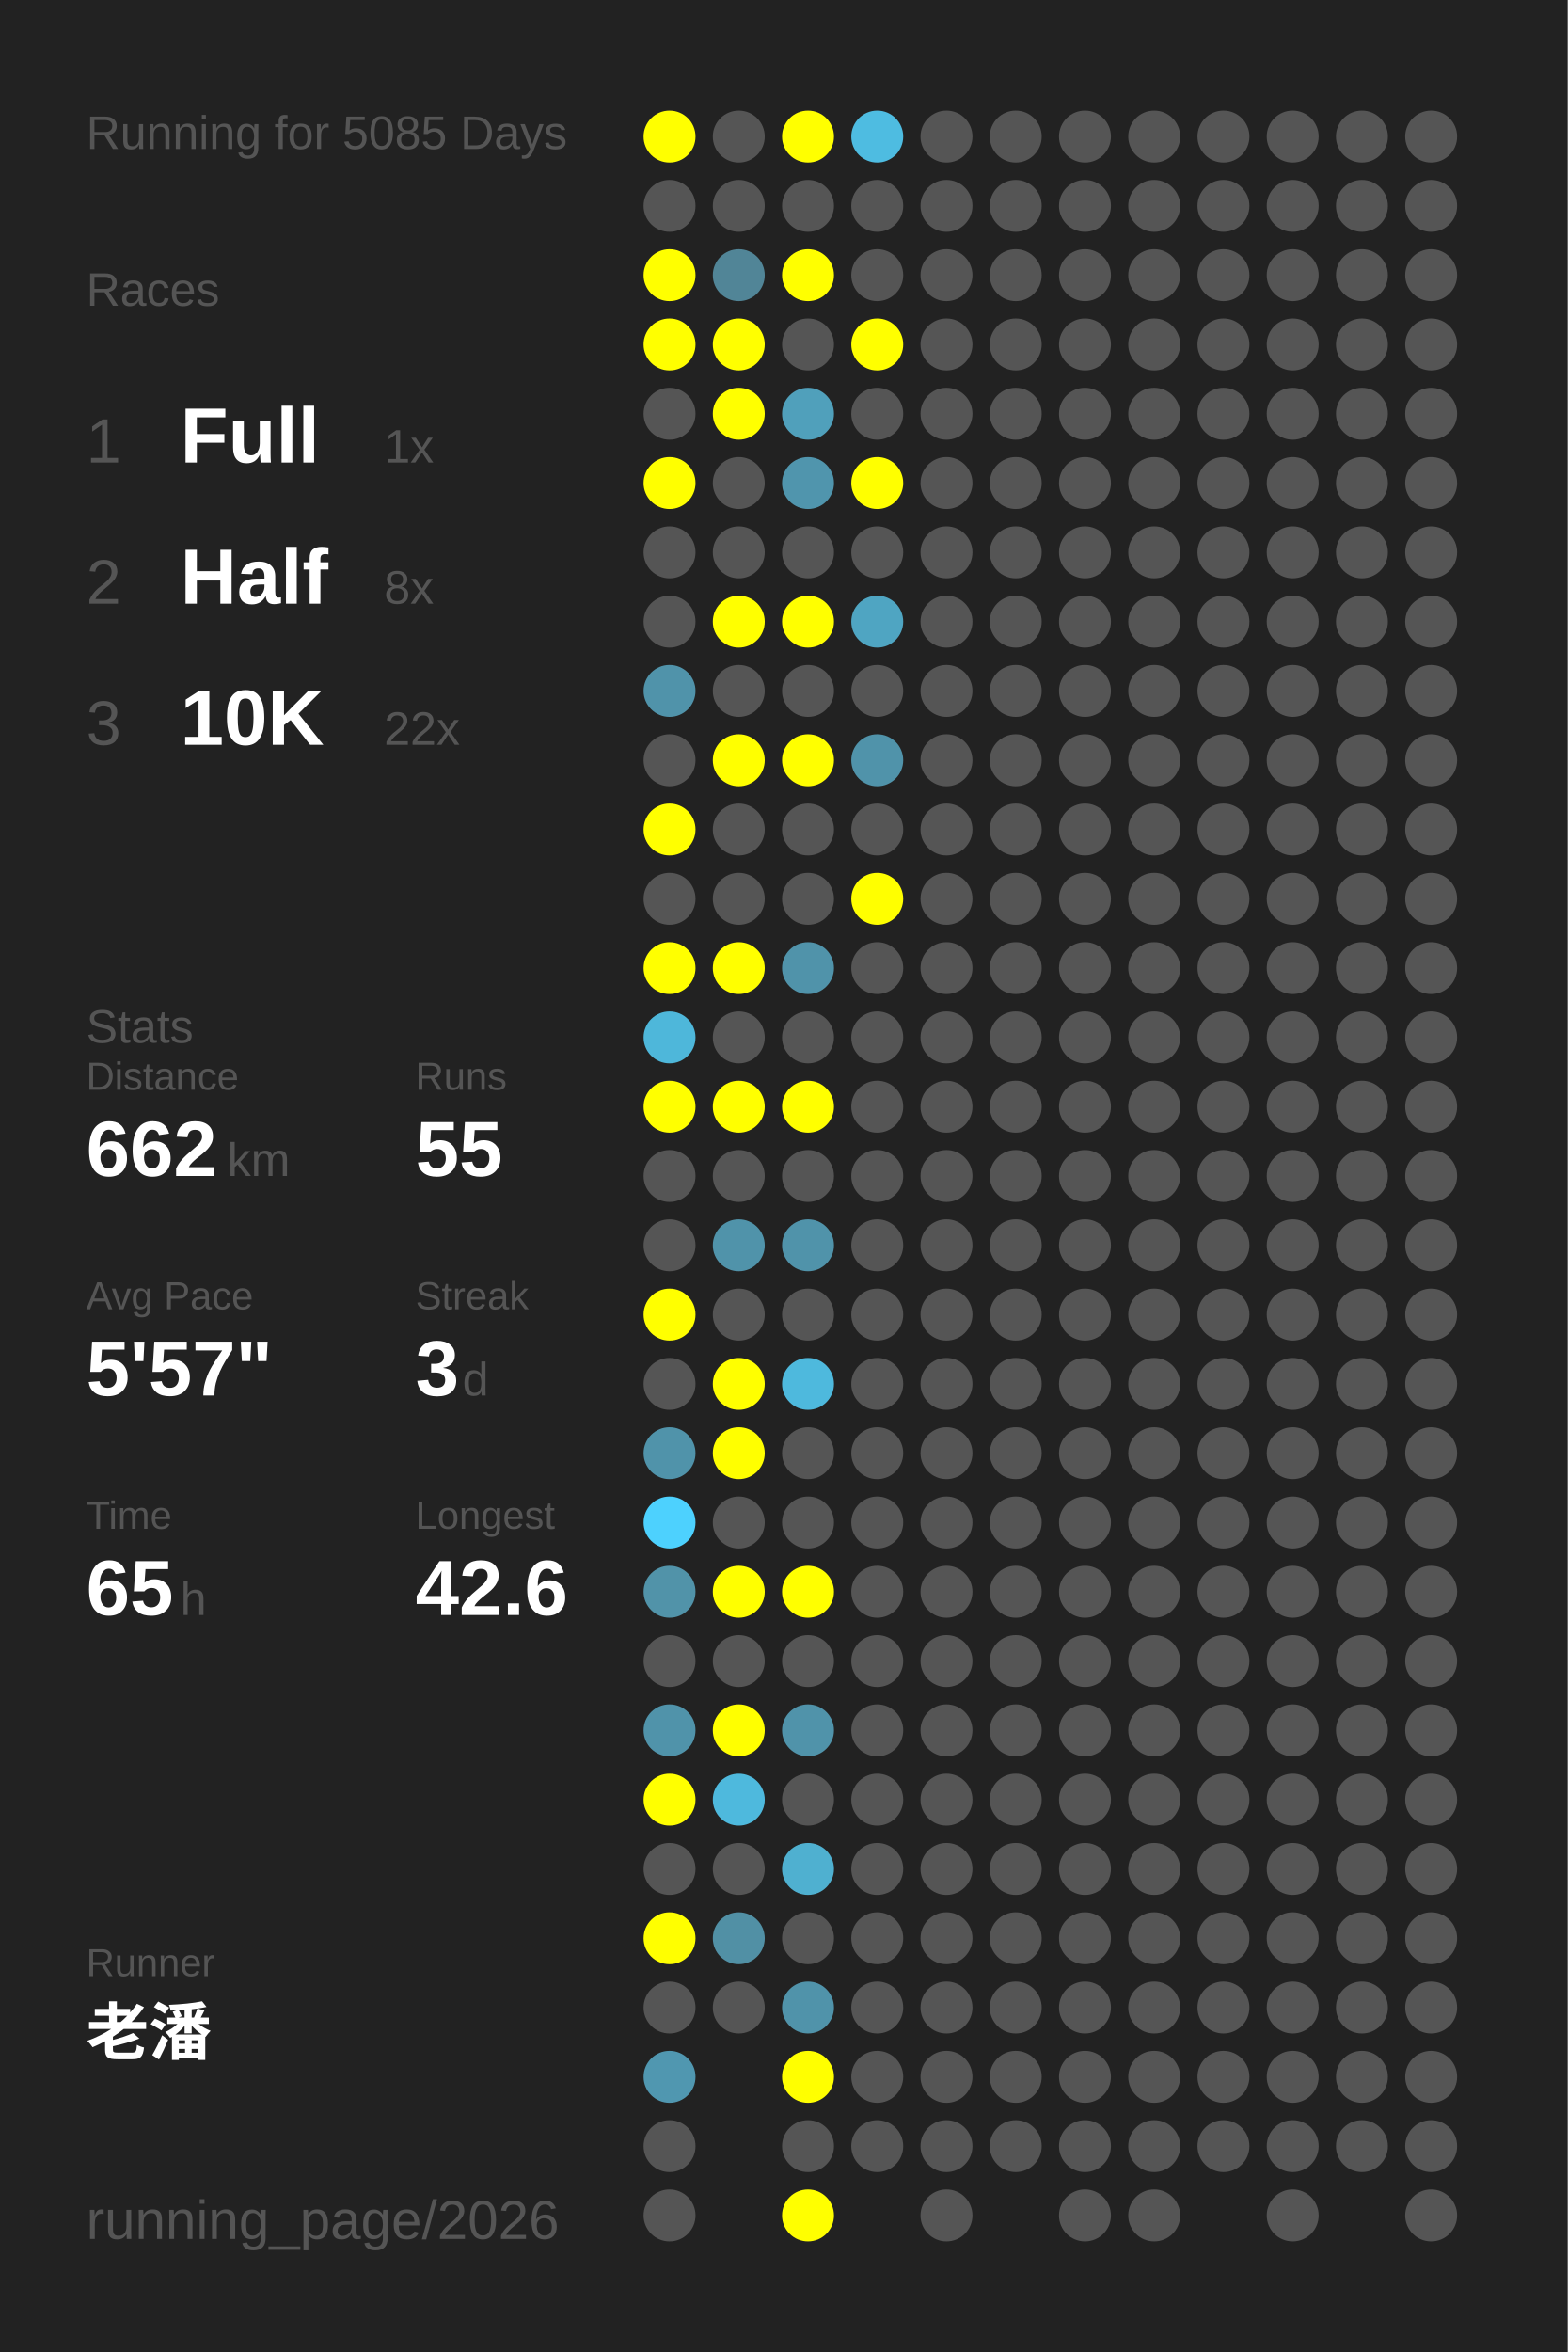
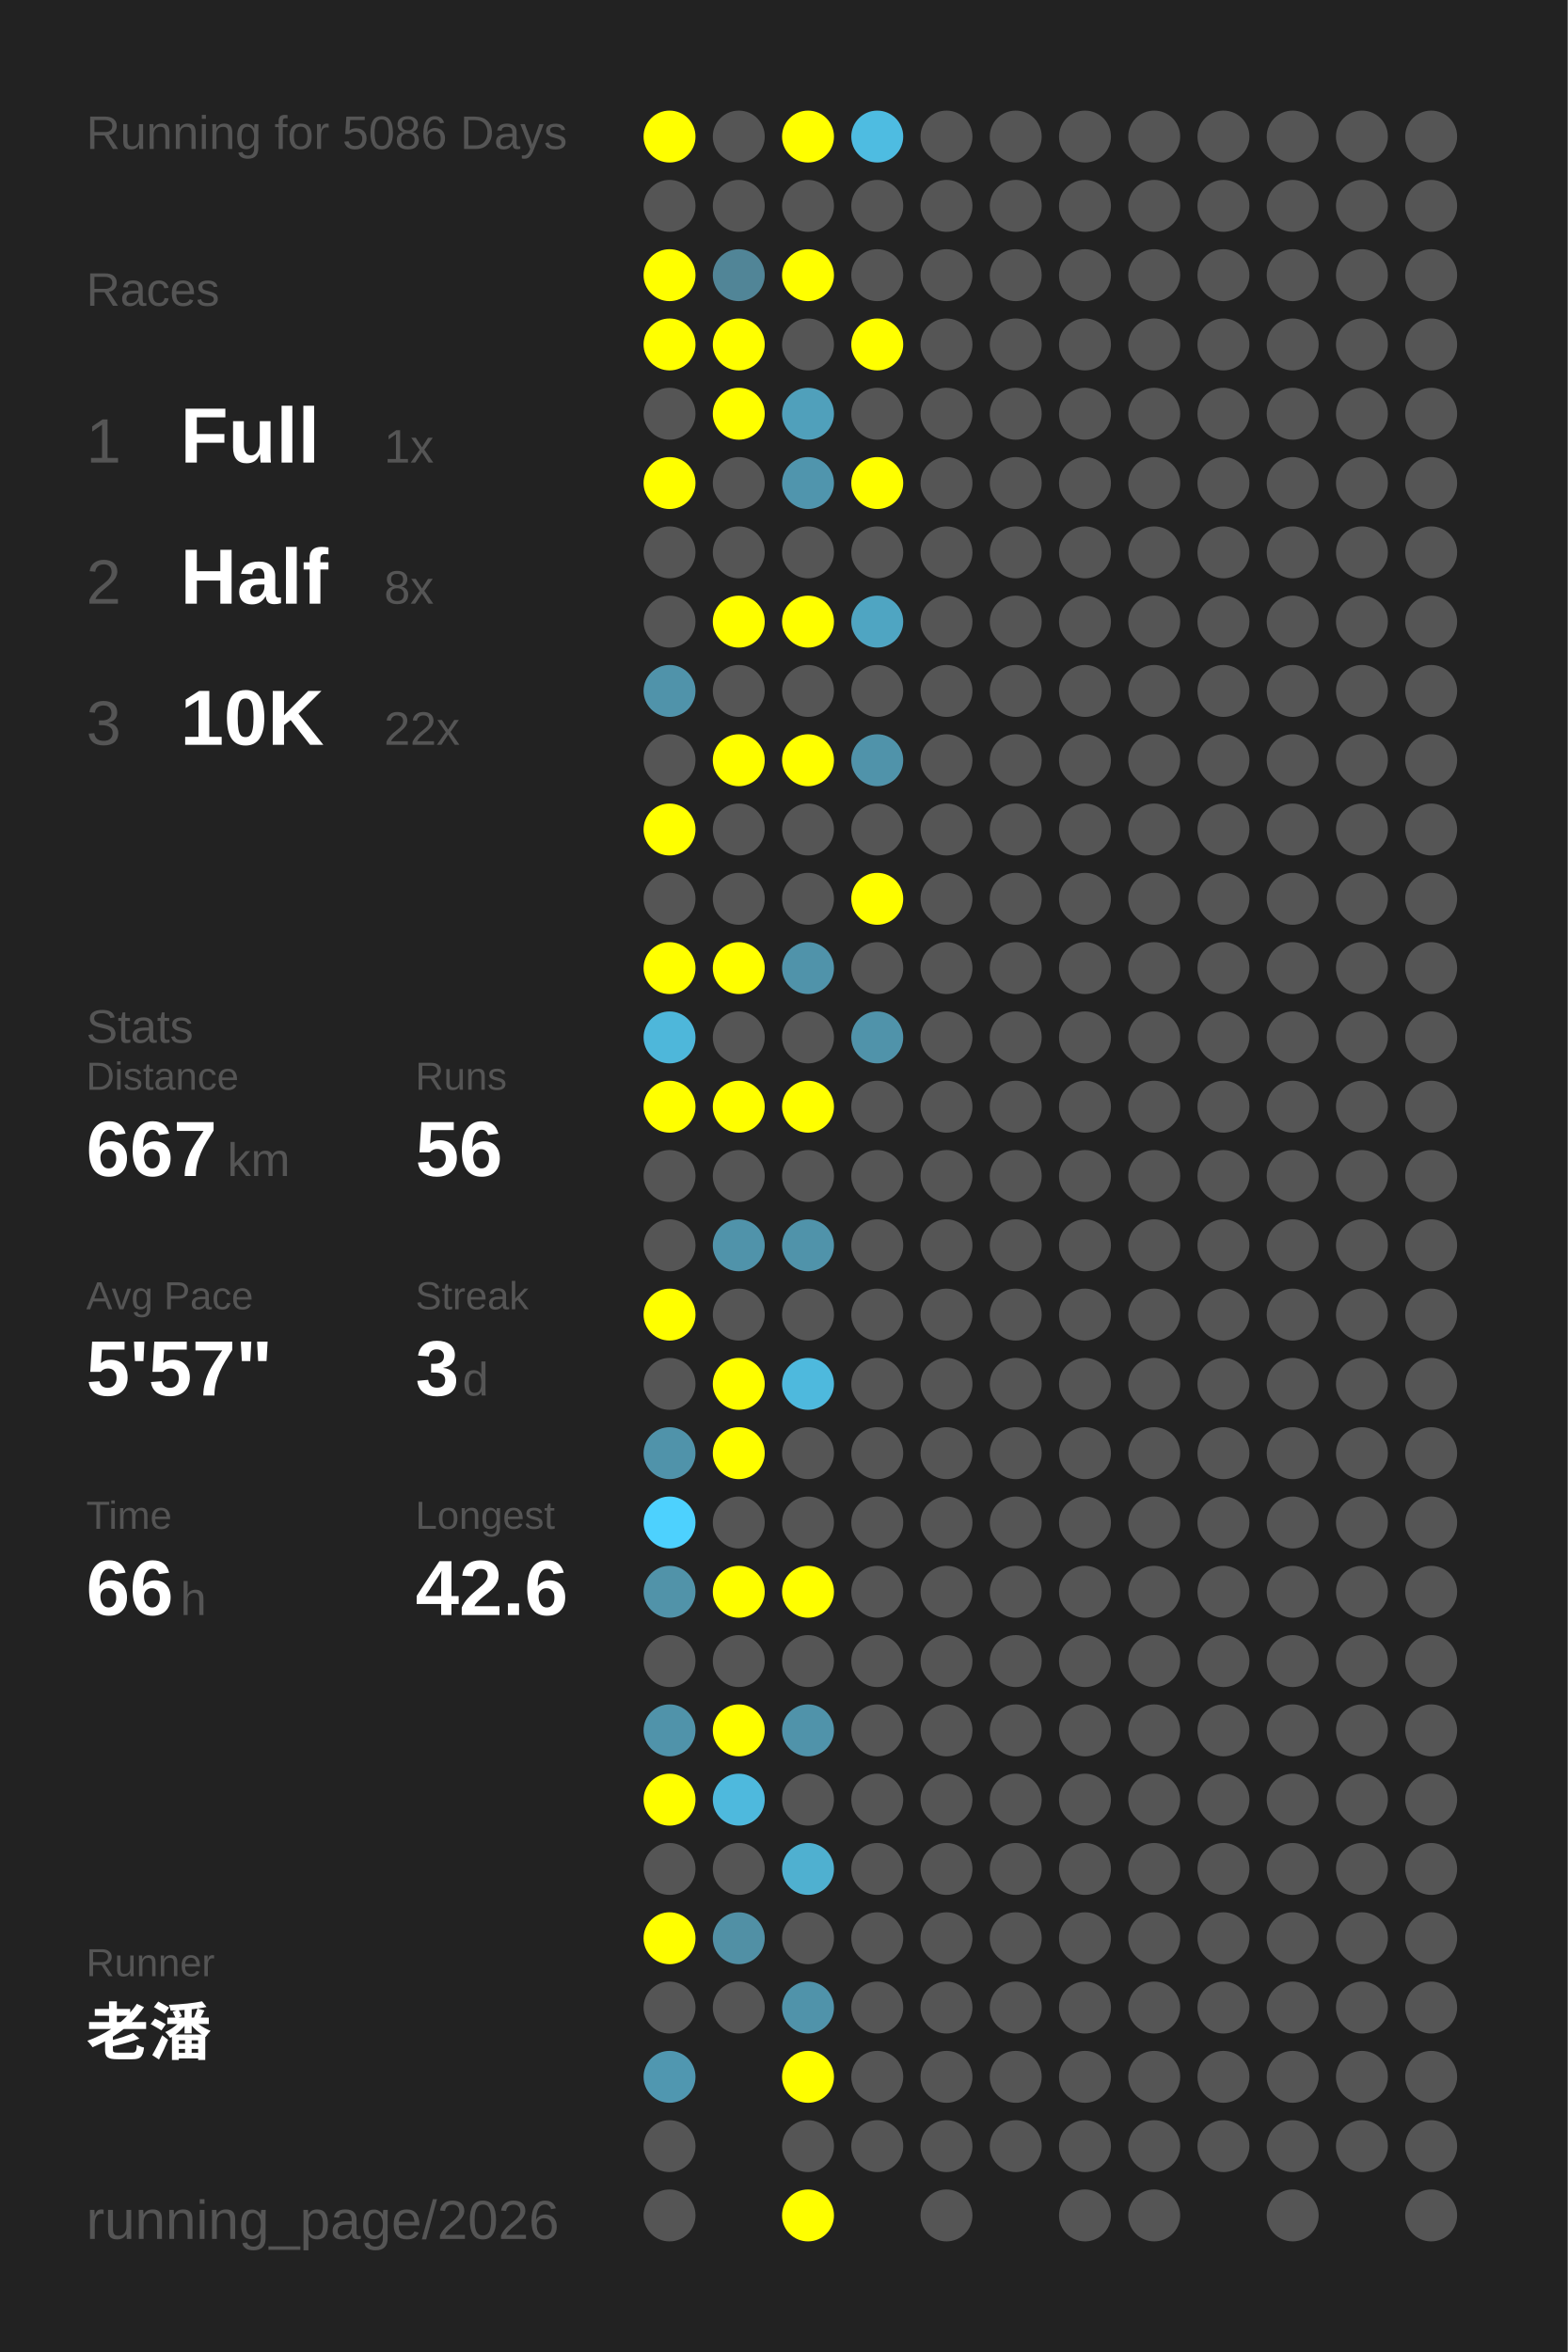
<svg xmlns="http://www.w3.org/2000/svg" baseProfile="full" height="300mm" version="1.1" viewBox="0,0,200,300" width="200mm">
  <defs />
  <rect fill="#222222" height="300" width="200" x="0" y="0" />
-   <text fill="#555555" style="font-size:6px; font-family:Arial;" x="11" y="19">Running for 5085 Days</text>
+   <text fill="#555555" style="font-size:6px; font-family:Arial;" x="11" y="19">Running for 5086 Days</text>
  <text fill="#555555" style="font-size:6px; font-family:Arial;" x="11" y="39">Races</text>
  <text fill="#555555" style="font-size:8px; font-family:Arial;" x="11" y="59">1</text>
  <text fill="#FFFFFF" style="font-size:10px; font-family:Arial; font-weight:bold;" x="23" y="59">Full</text>
  <text fill="#555555" style="font-size:6px; font-family:Arial;" x="49" y="59">1x</text>
  <text fill="#555555" style="font-size:8px; font-family:Arial;" x="11" y="77">2</text>
  <text fill="#FFFFFF" style="font-size:10px; font-family:Arial; font-weight:bold;" x="23" y="77">Half</text>
  <text fill="#555555" style="font-size:6px; font-family:Arial;" x="49" y="77">8x</text>
  <text fill="#555555" style="font-size:8px; font-family:Arial;" x="11" y="95">3</text>
  <text fill="#FFFFFF" style="font-size:10px; font-family:Arial; font-weight:bold;" x="23" y="95">10K</text>
  <text fill="#555555" style="font-size:6px; font-family:Arial;" x="49" y="95">22x</text>
  <text fill="#555555" style="font-size:6px; font-family:Arial;" x="11" y="133">Stats</text>
  <text fill="#555555" style="font-size:5px; font-family:Arial;" x="11" y="139">Distance</text>
-   <text fill="#FFFFFF" style="font-size:10px; font-family:Arial; font-weight:bold;" x="11" y="150">662</text>
+   <text fill="#FFFFFF" style="font-size:10px; font-family:Arial; font-weight:bold;" x="11" y="150">667</text>
  <text fill="#555555" style="font-size:6px; font-family:Arial;" x="29" y="150">km</text>
  <text fill="#555555" style="font-size:5px; font-family:Arial;" x="53" y="139">Runs</text>
-   <text fill="#FFFFFF" style="font-size:10px; font-family:Arial; font-weight:bold;" x="53" y="150">55</text>
+   <text fill="#FFFFFF" style="font-size:10px; font-family:Arial; font-weight:bold;" x="53" y="150">56</text>
  <text fill="#555555" style="font-size:5px; font-family:Arial;" x="11" y="167">Avg Pace</text>
  <text fill="#FFFFFF" style="font-size:10px; font-family:Arial; font-weight:bold;" x="11" y="178">5'57"</text>
  <text fill="#555555" style="font-size:5px; font-family:Arial;" x="53" y="167">Streak</text>
  <text fill="#FFFFFF" style="font-size:10px; font-family:Arial; font-weight:bold;" x="53" y="178">3</text>
  <text fill="#555555" style="font-size:6px; font-family:Arial;" x="59" y="178">d</text>
  <text fill="#555555" style="font-size:5px; font-family:Arial;" x="11" y="195">Time</text>
-   <text fill="#FFFFFF" style="font-size:10px; font-family:Arial; font-weight:bold;" x="11" y="206">65</text>
+   <text fill="#FFFFFF" style="font-size:10px; font-family:Arial; font-weight:bold;" x="11" y="206">66</text>
  <text fill="#555555" style="font-size:6px; font-family:Arial;" x="23" y="206">h</text>
  <text fill="#555555" style="font-size:5px; font-family:Arial;" x="53" y="195">Longest</text>
  <text fill="#FFFFFF" style="font-size:10px; font-family:Arial; font-weight:bold;" x="53" y="206">42.6</text>
  <text fill="#555555" style="font-size:5px; font-family:Arial;" x="11" y="252.065">Runner</text>
  <text fill="#FFFFFF" style="font-size:8px; font-family:Arial; font-weight:bold;" x="11" y="262.065">老潘</text>
  <text fill="#555555" style="font-size:7px; font-family:Arial;" x="11" y="285.581">running_page/2026</text>
  <circle cx="85.417" cy="17.419" fill="#FFFF00" r="3.312" />
  <circle cx="85.417" cy="26.258" fill="#555555" r="3.312" />
  <circle cx="85.417" cy="35.097" fill="#FFFF00" r="3.312" />
  <circle cx="85.417" cy="43.935" fill="#FFFF00" r="3.312" />
  <circle cx="85.417" cy="52.774" fill="#555555" r="3.312" />
  <circle cx="85.417" cy="61.613" fill="#FFFF00" r="3.312" />
  <circle cx="85.417" cy="70.452" fill="#555555" r="3.312" />
  <circle cx="85.417" cy="79.29" fill="#555555" r="3.312" />
  <circle cx="85.417" cy="88.129" fill="#5093aa" r="3.312" />
  <circle cx="85.417" cy="96.968" fill="#555555" r="3.312" />
  <circle cx="85.417" cy="105.806" fill="#FFFF00" r="3.312" />
  <circle cx="85.417" cy="114.645" fill="#555555" r="3.312" />
  <circle cx="85.417" cy="123.484" fill="#FFFF00" r="3.312" />
  <circle cx="85.417" cy="132.323" fill="#4eb7da" r="3.312" />
  <circle cx="85.417" cy="141.161" fill="#FFFF00" r="3.312" />
  <circle cx="85.417" cy="150" fill="#555555" r="3.312" />
  <circle cx="85.417" cy="158.839" fill="#555555" r="3.312" />
  <circle cx="85.417" cy="167.677" fill="#FFFF00" r="3.312" />
  <circle cx="85.417" cy="176.516" fill="#555555" r="3.312" />
  <circle cx="85.417" cy="185.355" fill="#5093aa" r="3.312" />
  <circle cx="85.417" cy="194.194" fill="#4dd1fe" r="3.312" />
  <circle cx="85.417" cy="203.032" fill="#5193a9" r="3.312" />
  <circle cx="85.417" cy="211.871" fill="#555555" r="3.312" />
  <circle cx="85.417" cy="220.71" fill="#5093aa" r="3.312" />
  <circle cx="85.417" cy="229.548" fill="#FFFF00" r="3.312" />
  <circle cx="85.417" cy="238.387" fill="#555555" r="3.312" />
  <circle cx="85.417" cy="247.226" fill="#FFFF00" r="3.312" />
  <circle cx="85.417" cy="256.065" fill="#555555" r="3.312" />
  <circle cx="85.417" cy="264.903" fill="#5097b0" r="3.312" />
  <circle cx="85.417" cy="273.742" fill="#555555" r="3.312" />
  <circle cx="85.417" cy="282.581" fill="#555555" r="3.312" />
  <circle cx="94.25" cy="17.419" fill="#555555" r="3.312" />
  <circle cx="94.25" cy="26.258" fill="#555555" r="3.312" />
  <circle cx="94.25" cy="35.097" fill="#518597" r="3.312" />
  <circle cx="94.25" cy="43.935" fill="#FFFF00" r="3.312" />
  <circle cx="94.25" cy="52.774" fill="#FFFF00" r="3.312" />
  <circle cx="94.25" cy="61.613" fill="#555555" r="3.312" />
  <circle cx="94.25" cy="70.452" fill="#555555" r="3.312" />
  <circle cx="94.25" cy="79.29" fill="#FFFF00" r="3.312" />
  <circle cx="94.25" cy="88.129" fill="#555555" r="3.312" />
  <circle cx="94.25" cy="96.968" fill="#FFFF00" r="3.312" />
  <circle cx="94.25" cy="105.806" fill="#555555" r="3.312" />
  <circle cx="94.25" cy="114.645" fill="#555555" r="3.312" />
  <circle cx="94.25" cy="123.484" fill="#FFFF00" r="3.312" />
  <circle cx="94.25" cy="132.323" fill="#555555" r="3.312" />
  <circle cx="94.25" cy="141.161" fill="#FFFF00" r="3.312" />
  <circle cx="94.25" cy="150" fill="#555555" r="3.312" />
  <circle cx="94.25" cy="158.839" fill="#5093aa" r="3.312" />
  <circle cx="94.25" cy="167.677" fill="#555555" r="3.312" />
  <circle cx="94.25" cy="176.516" fill="#FFFF00" r="3.312" />
  <circle cx="94.25" cy="185.355" fill="#FFFF00" r="3.312" />
  <circle cx="94.25" cy="194.194" fill="#555555" r="3.312" />
  <circle cx="94.25" cy="203.032" fill="#FFFF00" r="3.312" />
  <circle cx="94.25" cy="211.871" fill="#555555" r="3.312" />
  <circle cx="94.25" cy="220.71" fill="#FFFF00" r="3.312" />
  <circle cx="94.25" cy="229.548" fill="#4eb9dd" r="3.312" />
  <circle cx="94.25" cy="238.387" fill="#555555" r="3.312" />
  <circle cx="94.25" cy="247.226" fill="#5190a5" r="3.312" />
  <circle cx="94.25" cy="256.065" fill="#555555" r="3.312" />
  <circle cx="103.083" cy="17.419" fill="#FFFF00" r="3.312" />
  <circle cx="103.083" cy="26.258" fill="#555555" r="3.312" />
  <circle cx="103.083" cy="35.097" fill="#FFFF00" r="3.312" />
  <circle cx="103.083" cy="43.935" fill="#555555" r="3.312" />
  <circle cx="103.083" cy="52.774" fill="#50a0bb" r="3.312" />
  <circle cx="103.083" cy="61.613" fill="#5095ad" r="3.312" />
  <circle cx="103.083" cy="70.452" fill="#555555" r="3.312" />
  <circle cx="103.083" cy="79.29" fill="#FFFF00" r="3.312" />
  <circle cx="103.083" cy="88.129" fill="#555555" r="3.312" />
  <circle cx="103.083" cy="96.968" fill="#FFFF00" r="3.312" />
  <circle cx="103.083" cy="105.806" fill="#555555" r="3.312" />
  <circle cx="103.083" cy="114.645" fill="#555555" r="3.312" />
  <circle cx="103.083" cy="123.484" fill="#5093aa" r="3.312" />
  <circle cx="103.083" cy="132.323" fill="#555555" r="3.312" />
  <circle cx="103.083" cy="141.161" fill="#FFFF00" r="3.312" />
  <circle cx="103.083" cy="150" fill="#555555" r="3.312" />
  <circle cx="103.083" cy="158.839" fill="#5093aa" r="3.312" />
  <circle cx="103.083" cy="167.677" fill="#555555" r="3.312" />
  <circle cx="103.083" cy="176.516" fill="#4eb9dd" r="3.312" />
  <circle cx="103.083" cy="185.355" fill="#555555" r="3.312" />
  <circle cx="103.083" cy="194.194" fill="#555555" r="3.312" />
  <circle cx="103.083" cy="203.032" fill="#FFFF00" r="3.312" />
  <circle cx="103.083" cy="211.871" fill="#555555" r="3.312" />
  <circle cx="103.083" cy="220.71" fill="#5093aa" r="3.312" />
  <circle cx="103.083" cy="229.548" fill="#555555" r="3.312" />
  <circle cx="103.083" cy="238.387" fill="#4fb0d0" r="3.312" />
  <circle cx="103.083" cy="247.226" fill="#555555" r="3.312" />
  <circle cx="103.083" cy="256.065" fill="#5093aa" r="3.312" />
  <circle cx="103.083" cy="264.903" fill="#FFFF00" r="3.312" />
  <circle cx="103.083" cy="273.742" fill="#555555" r="3.312" />
  <circle cx="103.083" cy="282.581" fill="#FFFF00" r="3.312" />
  <circle cx="111.917" cy="17.419" fill="#4ebce1" r="3.312" />
  <circle cx="111.917" cy="26.258" fill="#555555" r="3.312" />
  <circle cx="111.917" cy="35.097" fill="#555555" r="3.312" />
  <circle cx="111.917" cy="43.935" fill="#FFFF00" r="3.312" />
  <circle cx="111.917" cy="52.774" fill="#555555" r="3.312" />
  <circle cx="111.917" cy="61.613" fill="#FFFF00" r="3.312" />
  <circle cx="111.917" cy="70.452" fill="#555555" r="3.312" />
  <circle cx="111.917" cy="79.29" fill="#4fa5c2" r="3.312" />
  <circle cx="111.917" cy="88.129" fill="#555555" r="3.312" />
  <circle cx="111.917" cy="96.968" fill="#5093aa" r="3.312" />
  <circle cx="111.917" cy="105.806" fill="#555555" r="3.312" />
  <circle cx="111.917" cy="114.645" fill="#FFFF00" r="3.312" />
  <circle cx="111.917" cy="123.484" fill="#555555" r="3.312" />
-   <circle cx="111.917" cy="132.323" fill="#555555" r="3.312" />
+   <circle cx="111.917" cy="132.323" fill="#5093aa" r="3.312" />
  <circle cx="111.917" cy="141.161" fill="#555555" r="3.312" />
  <circle cx="111.917" cy="150" fill="#555555" r="3.312" />
  <circle cx="111.917" cy="158.839" fill="#555555" r="3.312" />
  <circle cx="111.917" cy="167.677" fill="#555555" r="3.312" />
  <circle cx="111.917" cy="176.516" fill="#555555" r="3.312" />
  <circle cx="111.917" cy="185.355" fill="#555555" r="3.312" />
  <circle cx="111.917" cy="194.194" fill="#555555" r="3.312" />
  <circle cx="111.917" cy="203.032" fill="#555555" r="3.312" />
  <circle cx="111.917" cy="211.871" fill="#555555" r="3.312" />
  <circle cx="111.917" cy="220.71" fill="#555555" r="3.312" />
  <circle cx="111.917" cy="229.548" fill="#555555" r="3.312" />
  <circle cx="111.917" cy="238.387" fill="#555555" r="3.312" />
  <circle cx="111.917" cy="247.226" fill="#555555" r="3.312" />
  <circle cx="111.917" cy="256.065" fill="#555555" r="3.312" />
  <circle cx="111.917" cy="264.903" fill="#555555" r="3.312" />
  <circle cx="111.917" cy="273.742" fill="#555555" r="3.312" />
  <circle cx="120.75" cy="17.419" fill="#555555" r="3.312" />
  <circle cx="120.75" cy="26.258" fill="#555555" r="3.312" />
  <circle cx="120.75" cy="35.097" fill="#555555" r="3.312" />
  <circle cx="120.75" cy="43.935" fill="#555555" r="3.312" />
  <circle cx="120.75" cy="52.774" fill="#555555" r="3.312" />
  <circle cx="120.75" cy="61.613" fill="#555555" r="3.312" />
  <circle cx="120.75" cy="70.452" fill="#555555" r="3.312" />
  <circle cx="120.75" cy="79.29" fill="#555555" r="3.312" />
  <circle cx="120.75" cy="88.129" fill="#555555" r="3.312" />
  <circle cx="120.75" cy="96.968" fill="#555555" r="3.312" />
  <circle cx="120.75" cy="105.806" fill="#555555" r="3.312" />
  <circle cx="120.75" cy="114.645" fill="#555555" r="3.312" />
  <circle cx="120.75" cy="123.484" fill="#555555" r="3.312" />
  <circle cx="120.75" cy="132.323" fill="#555555" r="3.312" />
  <circle cx="120.75" cy="141.161" fill="#555555" r="3.312" />
  <circle cx="120.75" cy="150" fill="#555555" r="3.312" />
  <circle cx="120.75" cy="158.839" fill="#555555" r="3.312" />
  <circle cx="120.75" cy="167.677" fill="#555555" r="3.312" />
  <circle cx="120.75" cy="176.516" fill="#555555" r="3.312" />
  <circle cx="120.75" cy="185.355" fill="#555555" r="3.312" />
  <circle cx="120.75" cy="194.194" fill="#555555" r="3.312" />
  <circle cx="120.75" cy="203.032" fill="#555555" r="3.312" />
  <circle cx="120.75" cy="211.871" fill="#555555" r="3.312" />
  <circle cx="120.75" cy="220.71" fill="#555555" r="3.312" />
  <circle cx="120.75" cy="229.548" fill="#555555" r="3.312" />
  <circle cx="120.75" cy="238.387" fill="#555555" r="3.312" />
  <circle cx="120.75" cy="247.226" fill="#555555" r="3.312" />
  <circle cx="120.75" cy="256.065" fill="#555555" r="3.312" />
  <circle cx="120.75" cy="264.903" fill="#555555" r="3.312" />
  <circle cx="120.75" cy="273.742" fill="#555555" r="3.312" />
  <circle cx="120.75" cy="282.581" fill="#555555" r="3.312" />
  <circle cx="129.583" cy="17.419" fill="#555555" r="3.312" />
  <circle cx="129.583" cy="26.258" fill="#555555" r="3.312" />
  <circle cx="129.583" cy="35.097" fill="#555555" r="3.312" />
  <circle cx="129.583" cy="43.935" fill="#555555" r="3.312" />
  <circle cx="129.583" cy="52.774" fill="#555555" r="3.312" />
  <circle cx="129.583" cy="61.613" fill="#555555" r="3.312" />
  <circle cx="129.583" cy="70.452" fill="#555555" r="3.312" />
  <circle cx="129.583" cy="79.29" fill="#555555" r="3.312" />
  <circle cx="129.583" cy="88.129" fill="#555555" r="3.312" />
  <circle cx="129.583" cy="96.968" fill="#555555" r="3.312" />
  <circle cx="129.583" cy="105.806" fill="#555555" r="3.312" />
  <circle cx="129.583" cy="114.645" fill="#555555" r="3.312" />
  <circle cx="129.583" cy="123.484" fill="#555555" r="3.312" />
  <circle cx="129.583" cy="132.323" fill="#555555" r="3.312" />
  <circle cx="129.583" cy="141.161" fill="#555555" r="3.312" />
  <circle cx="129.583" cy="150" fill="#555555" r="3.312" />
  <circle cx="129.583" cy="158.839" fill="#555555" r="3.312" />
  <circle cx="129.583" cy="167.677" fill="#555555" r="3.312" />
  <circle cx="129.583" cy="176.516" fill="#555555" r="3.312" />
  <circle cx="129.583" cy="185.355" fill="#555555" r="3.312" />
  <circle cx="129.583" cy="194.194" fill="#555555" r="3.312" />
  <circle cx="129.583" cy="203.032" fill="#555555" r="3.312" />
  <circle cx="129.583" cy="211.871" fill="#555555" r="3.312" />
  <circle cx="129.583" cy="220.71" fill="#555555" r="3.312" />
  <circle cx="129.583" cy="229.548" fill="#555555" r="3.312" />
  <circle cx="129.583" cy="238.387" fill="#555555" r="3.312" />
  <circle cx="129.583" cy="247.226" fill="#555555" r="3.312" />
  <circle cx="129.583" cy="256.065" fill="#555555" r="3.312" />
  <circle cx="129.583" cy="264.903" fill="#555555" r="3.312" />
  <circle cx="129.583" cy="273.742" fill="#555555" r="3.312" />
  <circle cx="138.417" cy="17.419" fill="#555555" r="3.312" />
  <circle cx="138.417" cy="26.258" fill="#555555" r="3.312" />
  <circle cx="138.417" cy="35.097" fill="#555555" r="3.312" />
  <circle cx="138.417" cy="43.935" fill="#555555" r="3.312" />
  <circle cx="138.417" cy="52.774" fill="#555555" r="3.312" />
  <circle cx="138.417" cy="61.613" fill="#555555" r="3.312" />
  <circle cx="138.417" cy="70.452" fill="#555555" r="3.312" />
  <circle cx="138.417" cy="79.29" fill="#555555" r="3.312" />
  <circle cx="138.417" cy="88.129" fill="#555555" r="3.312" />
  <circle cx="138.417" cy="96.968" fill="#555555" r="3.312" />
  <circle cx="138.417" cy="105.806" fill="#555555" r="3.312" />
  <circle cx="138.417" cy="114.645" fill="#555555" r="3.312" />
  <circle cx="138.417" cy="123.484" fill="#555555" r="3.312" />
  <circle cx="138.417" cy="132.323" fill="#555555" r="3.312" />
  <circle cx="138.417" cy="141.161" fill="#555555" r="3.312" />
  <circle cx="138.417" cy="150" fill="#555555" r="3.312" />
  <circle cx="138.417" cy="158.839" fill="#555555" r="3.312" />
  <circle cx="138.417" cy="167.677" fill="#555555" r="3.312" />
  <circle cx="138.417" cy="176.516" fill="#555555" r="3.312" />
  <circle cx="138.417" cy="185.355" fill="#555555" r="3.312" />
  <circle cx="138.417" cy="194.194" fill="#555555" r="3.312" />
  <circle cx="138.417" cy="203.032" fill="#555555" r="3.312" />
  <circle cx="138.417" cy="211.871" fill="#555555" r="3.312" />
  <circle cx="138.417" cy="220.71" fill="#555555" r="3.312" />
  <circle cx="138.417" cy="229.548" fill="#555555" r="3.312" />
  <circle cx="138.417" cy="238.387" fill="#555555" r="3.312" />
  <circle cx="138.417" cy="247.226" fill="#555555" r="3.312" />
  <circle cx="138.417" cy="256.065" fill="#555555" r="3.312" />
  <circle cx="138.417" cy="264.903" fill="#555555" r="3.312" />
  <circle cx="138.417" cy="273.742" fill="#555555" r="3.312" />
  <circle cx="138.417" cy="282.581" fill="#555555" r="3.312" />
  <circle cx="147.25" cy="17.419" fill="#555555" r="3.312" />
  <circle cx="147.25" cy="26.258" fill="#555555" r="3.312" />
  <circle cx="147.25" cy="35.097" fill="#555555" r="3.312" />
  <circle cx="147.25" cy="43.935" fill="#555555" r="3.312" />
  <circle cx="147.25" cy="52.774" fill="#555555" r="3.312" />
  <circle cx="147.25" cy="61.613" fill="#555555" r="3.312" />
  <circle cx="147.25" cy="70.452" fill="#555555" r="3.312" />
  <circle cx="147.25" cy="79.29" fill="#555555" r="3.312" />
  <circle cx="147.25" cy="88.129" fill="#555555" r="3.312" />
  <circle cx="147.25" cy="96.968" fill="#555555" r="3.312" />
  <circle cx="147.25" cy="105.806" fill="#555555" r="3.312" />
  <circle cx="147.25" cy="114.645" fill="#555555" r="3.312" />
  <circle cx="147.25" cy="123.484" fill="#555555" r="3.312" />
  <circle cx="147.25" cy="132.323" fill="#555555" r="3.312" />
  <circle cx="147.25" cy="141.161" fill="#555555" r="3.312" />
  <circle cx="147.25" cy="150" fill="#555555" r="3.312" />
  <circle cx="147.25" cy="158.839" fill="#555555" r="3.312" />
  <circle cx="147.25" cy="167.677" fill="#555555" r="3.312" />
  <circle cx="147.25" cy="176.516" fill="#555555" r="3.312" />
  <circle cx="147.25" cy="185.355" fill="#555555" r="3.312" />
  <circle cx="147.25" cy="194.194" fill="#555555" r="3.312" />
  <circle cx="147.25" cy="203.032" fill="#555555" r="3.312" />
  <circle cx="147.25" cy="211.871" fill="#555555" r="3.312" />
  <circle cx="147.25" cy="220.71" fill="#555555" r="3.312" />
  <circle cx="147.25" cy="229.548" fill="#555555" r="3.312" />
  <circle cx="147.25" cy="238.387" fill="#555555" r="3.312" />
  <circle cx="147.25" cy="247.226" fill="#555555" r="3.312" />
  <circle cx="147.25" cy="256.065" fill="#555555" r="3.312" />
  <circle cx="147.25" cy="264.903" fill="#555555" r="3.312" />
  <circle cx="147.25" cy="273.742" fill="#555555" r="3.312" />
  <circle cx="147.25" cy="282.581" fill="#555555" r="3.312" />
  <circle cx="156.083" cy="17.419" fill="#555555" r="3.312" />
  <circle cx="156.083" cy="26.258" fill="#555555" r="3.312" />
  <circle cx="156.083" cy="35.097" fill="#555555" r="3.312" />
  <circle cx="156.083" cy="43.935" fill="#555555" r="3.312" />
  <circle cx="156.083" cy="52.774" fill="#555555" r="3.312" />
  <circle cx="156.083" cy="61.613" fill="#555555" r="3.312" />
  <circle cx="156.083" cy="70.452" fill="#555555" r="3.312" />
  <circle cx="156.083" cy="79.29" fill="#555555" r="3.312" />
  <circle cx="156.083" cy="88.129" fill="#555555" r="3.312" />
  <circle cx="156.083" cy="96.968" fill="#555555" r="3.312" />
  <circle cx="156.083" cy="105.806" fill="#555555" r="3.312" />
  <circle cx="156.083" cy="114.645" fill="#555555" r="3.312" />
  <circle cx="156.083" cy="123.484" fill="#555555" r="3.312" />
  <circle cx="156.083" cy="132.323" fill="#555555" r="3.312" />
  <circle cx="156.083" cy="141.161" fill="#555555" r="3.312" />
  <circle cx="156.083" cy="150" fill="#555555" r="3.312" />
  <circle cx="156.083" cy="158.839" fill="#555555" r="3.312" />
  <circle cx="156.083" cy="167.677" fill="#555555" r="3.312" />
  <circle cx="156.083" cy="176.516" fill="#555555" r="3.312" />
  <circle cx="156.083" cy="185.355" fill="#555555" r="3.312" />
  <circle cx="156.083" cy="194.194" fill="#555555" r="3.312" />
  <circle cx="156.083" cy="203.032" fill="#555555" r="3.312" />
  <circle cx="156.083" cy="211.871" fill="#555555" r="3.312" />
  <circle cx="156.083" cy="220.71" fill="#555555" r="3.312" />
  <circle cx="156.083" cy="229.548" fill="#555555" r="3.312" />
  <circle cx="156.083" cy="238.387" fill="#555555" r="3.312" />
  <circle cx="156.083" cy="247.226" fill="#555555" r="3.312" />
  <circle cx="156.083" cy="256.065" fill="#555555" r="3.312" />
  <circle cx="156.083" cy="264.903" fill="#555555" r="3.312" />
  <circle cx="156.083" cy="273.742" fill="#555555" r="3.312" />
  <circle cx="164.917" cy="17.419" fill="#555555" r="3.312" />
  <circle cx="164.917" cy="26.258" fill="#555555" r="3.312" />
  <circle cx="164.917" cy="35.097" fill="#555555" r="3.312" />
  <circle cx="164.917" cy="43.935" fill="#555555" r="3.312" />
  <circle cx="164.917" cy="52.774" fill="#555555" r="3.312" />
  <circle cx="164.917" cy="61.613" fill="#555555" r="3.312" />
  <circle cx="164.917" cy="70.452" fill="#555555" r="3.312" />
  <circle cx="164.917" cy="79.29" fill="#555555" r="3.312" />
  <circle cx="164.917" cy="88.129" fill="#555555" r="3.312" />
  <circle cx="164.917" cy="96.968" fill="#555555" r="3.312" />
  <circle cx="164.917" cy="105.806" fill="#555555" r="3.312" />
  <circle cx="164.917" cy="114.645" fill="#555555" r="3.312" />
  <circle cx="164.917" cy="123.484" fill="#555555" r="3.312" />
  <circle cx="164.917" cy="132.323" fill="#555555" r="3.312" />
  <circle cx="164.917" cy="141.161" fill="#555555" r="3.312" />
  <circle cx="164.917" cy="150" fill="#555555" r="3.312" />
  <circle cx="164.917" cy="158.839" fill="#555555" r="3.312" />
  <circle cx="164.917" cy="167.677" fill="#555555" r="3.312" />
  <circle cx="164.917" cy="176.516" fill="#555555" r="3.312" />
  <circle cx="164.917" cy="185.355" fill="#555555" r="3.312" />
  <circle cx="164.917" cy="194.194" fill="#555555" r="3.312" />
  <circle cx="164.917" cy="203.032" fill="#555555" r="3.312" />
  <circle cx="164.917" cy="211.871" fill="#555555" r="3.312" />
  <circle cx="164.917" cy="220.71" fill="#555555" r="3.312" />
  <circle cx="164.917" cy="229.548" fill="#555555" r="3.312" />
  <circle cx="164.917" cy="238.387" fill="#555555" r="3.312" />
  <circle cx="164.917" cy="247.226" fill="#555555" r="3.312" />
  <circle cx="164.917" cy="256.065" fill="#555555" r="3.312" />
  <circle cx="164.917" cy="264.903" fill="#555555" r="3.312" />
  <circle cx="164.917" cy="273.742" fill="#555555" r="3.312" />
  <circle cx="164.917" cy="282.581" fill="#555555" r="3.312" />
  <circle cx="173.75" cy="17.419" fill="#555555" r="3.312" />
  <circle cx="173.75" cy="26.258" fill="#555555" r="3.312" />
  <circle cx="173.75" cy="35.097" fill="#555555" r="3.312" />
  <circle cx="173.75" cy="43.935" fill="#555555" r="3.312" />
  <circle cx="173.75" cy="52.774" fill="#555555" r="3.312" />
  <circle cx="173.75" cy="61.613" fill="#555555" r="3.312" />
  <circle cx="173.75" cy="70.452" fill="#555555" r="3.312" />
  <circle cx="173.75" cy="79.29" fill="#555555" r="3.312" />
  <circle cx="173.75" cy="88.129" fill="#555555" r="3.312" />
  <circle cx="173.75" cy="96.968" fill="#555555" r="3.312" />
  <circle cx="173.75" cy="105.806" fill="#555555" r="3.312" />
  <circle cx="173.75" cy="114.645" fill="#555555" r="3.312" />
  <circle cx="173.75" cy="123.484" fill="#555555" r="3.312" />
  <circle cx="173.75" cy="132.323" fill="#555555" r="3.312" />
  <circle cx="173.75" cy="141.161" fill="#555555" r="3.312" />
  <circle cx="173.75" cy="150" fill="#555555" r="3.312" />
  <circle cx="173.75" cy="158.839" fill="#555555" r="3.312" />
  <circle cx="173.75" cy="167.677" fill="#555555" r="3.312" />
  <circle cx="173.75" cy="176.516" fill="#555555" r="3.312" />
  <circle cx="173.75" cy="185.355" fill="#555555" r="3.312" />
  <circle cx="173.75" cy="194.194" fill="#555555" r="3.312" />
  <circle cx="173.75" cy="203.032" fill="#555555" r="3.312" />
  <circle cx="173.75" cy="211.871" fill="#555555" r="3.312" />
  <circle cx="173.75" cy="220.71" fill="#555555" r="3.312" />
  <circle cx="173.75" cy="229.548" fill="#555555" r="3.312" />
  <circle cx="173.75" cy="238.387" fill="#555555" r="3.312" />
  <circle cx="173.75" cy="247.226" fill="#555555" r="3.312" />
  <circle cx="173.75" cy="256.065" fill="#555555" r="3.312" />
  <circle cx="173.75" cy="264.903" fill="#555555" r="3.312" />
  <circle cx="173.75" cy="273.742" fill="#555555" r="3.312" />
  <circle cx="182.583" cy="17.419" fill="#555555" r="3.312" />
  <circle cx="182.583" cy="26.258" fill="#555555" r="3.312" />
  <circle cx="182.583" cy="35.097" fill="#555555" r="3.312" />
  <circle cx="182.583" cy="43.935" fill="#555555" r="3.312" />
  <circle cx="182.583" cy="52.774" fill="#555555" r="3.312" />
  <circle cx="182.583" cy="61.613" fill="#555555" r="3.312" />
  <circle cx="182.583" cy="70.452" fill="#555555" r="3.312" />
  <circle cx="182.583" cy="79.29" fill="#555555" r="3.312" />
  <circle cx="182.583" cy="88.129" fill="#555555" r="3.312" />
  <circle cx="182.583" cy="96.968" fill="#555555" r="3.312" />
  <circle cx="182.583" cy="105.806" fill="#555555" r="3.312" />
  <circle cx="182.583" cy="114.645" fill="#555555" r="3.312" />
  <circle cx="182.583" cy="123.484" fill="#555555" r="3.312" />
  <circle cx="182.583" cy="132.323" fill="#555555" r="3.312" />
  <circle cx="182.583" cy="141.161" fill="#555555" r="3.312" />
  <circle cx="182.583" cy="150" fill="#555555" r="3.312" />
  <circle cx="182.583" cy="158.839" fill="#555555" r="3.312" />
  <circle cx="182.583" cy="167.677" fill="#555555" r="3.312" />
  <circle cx="182.583" cy="176.516" fill="#555555" r="3.312" />
  <circle cx="182.583" cy="185.355" fill="#555555" r="3.312" />
  <circle cx="182.583" cy="194.194" fill="#555555" r="3.312" />
  <circle cx="182.583" cy="203.032" fill="#555555" r="3.312" />
  <circle cx="182.583" cy="211.871" fill="#555555" r="3.312" />
  <circle cx="182.583" cy="220.71" fill="#555555" r="3.312" />
  <circle cx="182.583" cy="229.548" fill="#555555" r="3.312" />
  <circle cx="182.583" cy="238.387" fill="#555555" r="3.312" />
  <circle cx="182.583" cy="247.226" fill="#555555" r="3.312" />
  <circle cx="182.583" cy="256.065" fill="#555555" r="3.312" />
  <circle cx="182.583" cy="264.903" fill="#555555" r="3.312" />
  <circle cx="182.583" cy="273.742" fill="#555555" r="3.312" />
  <circle cx="182.583" cy="282.581" fill="#555555" r="3.312" />
</svg>
